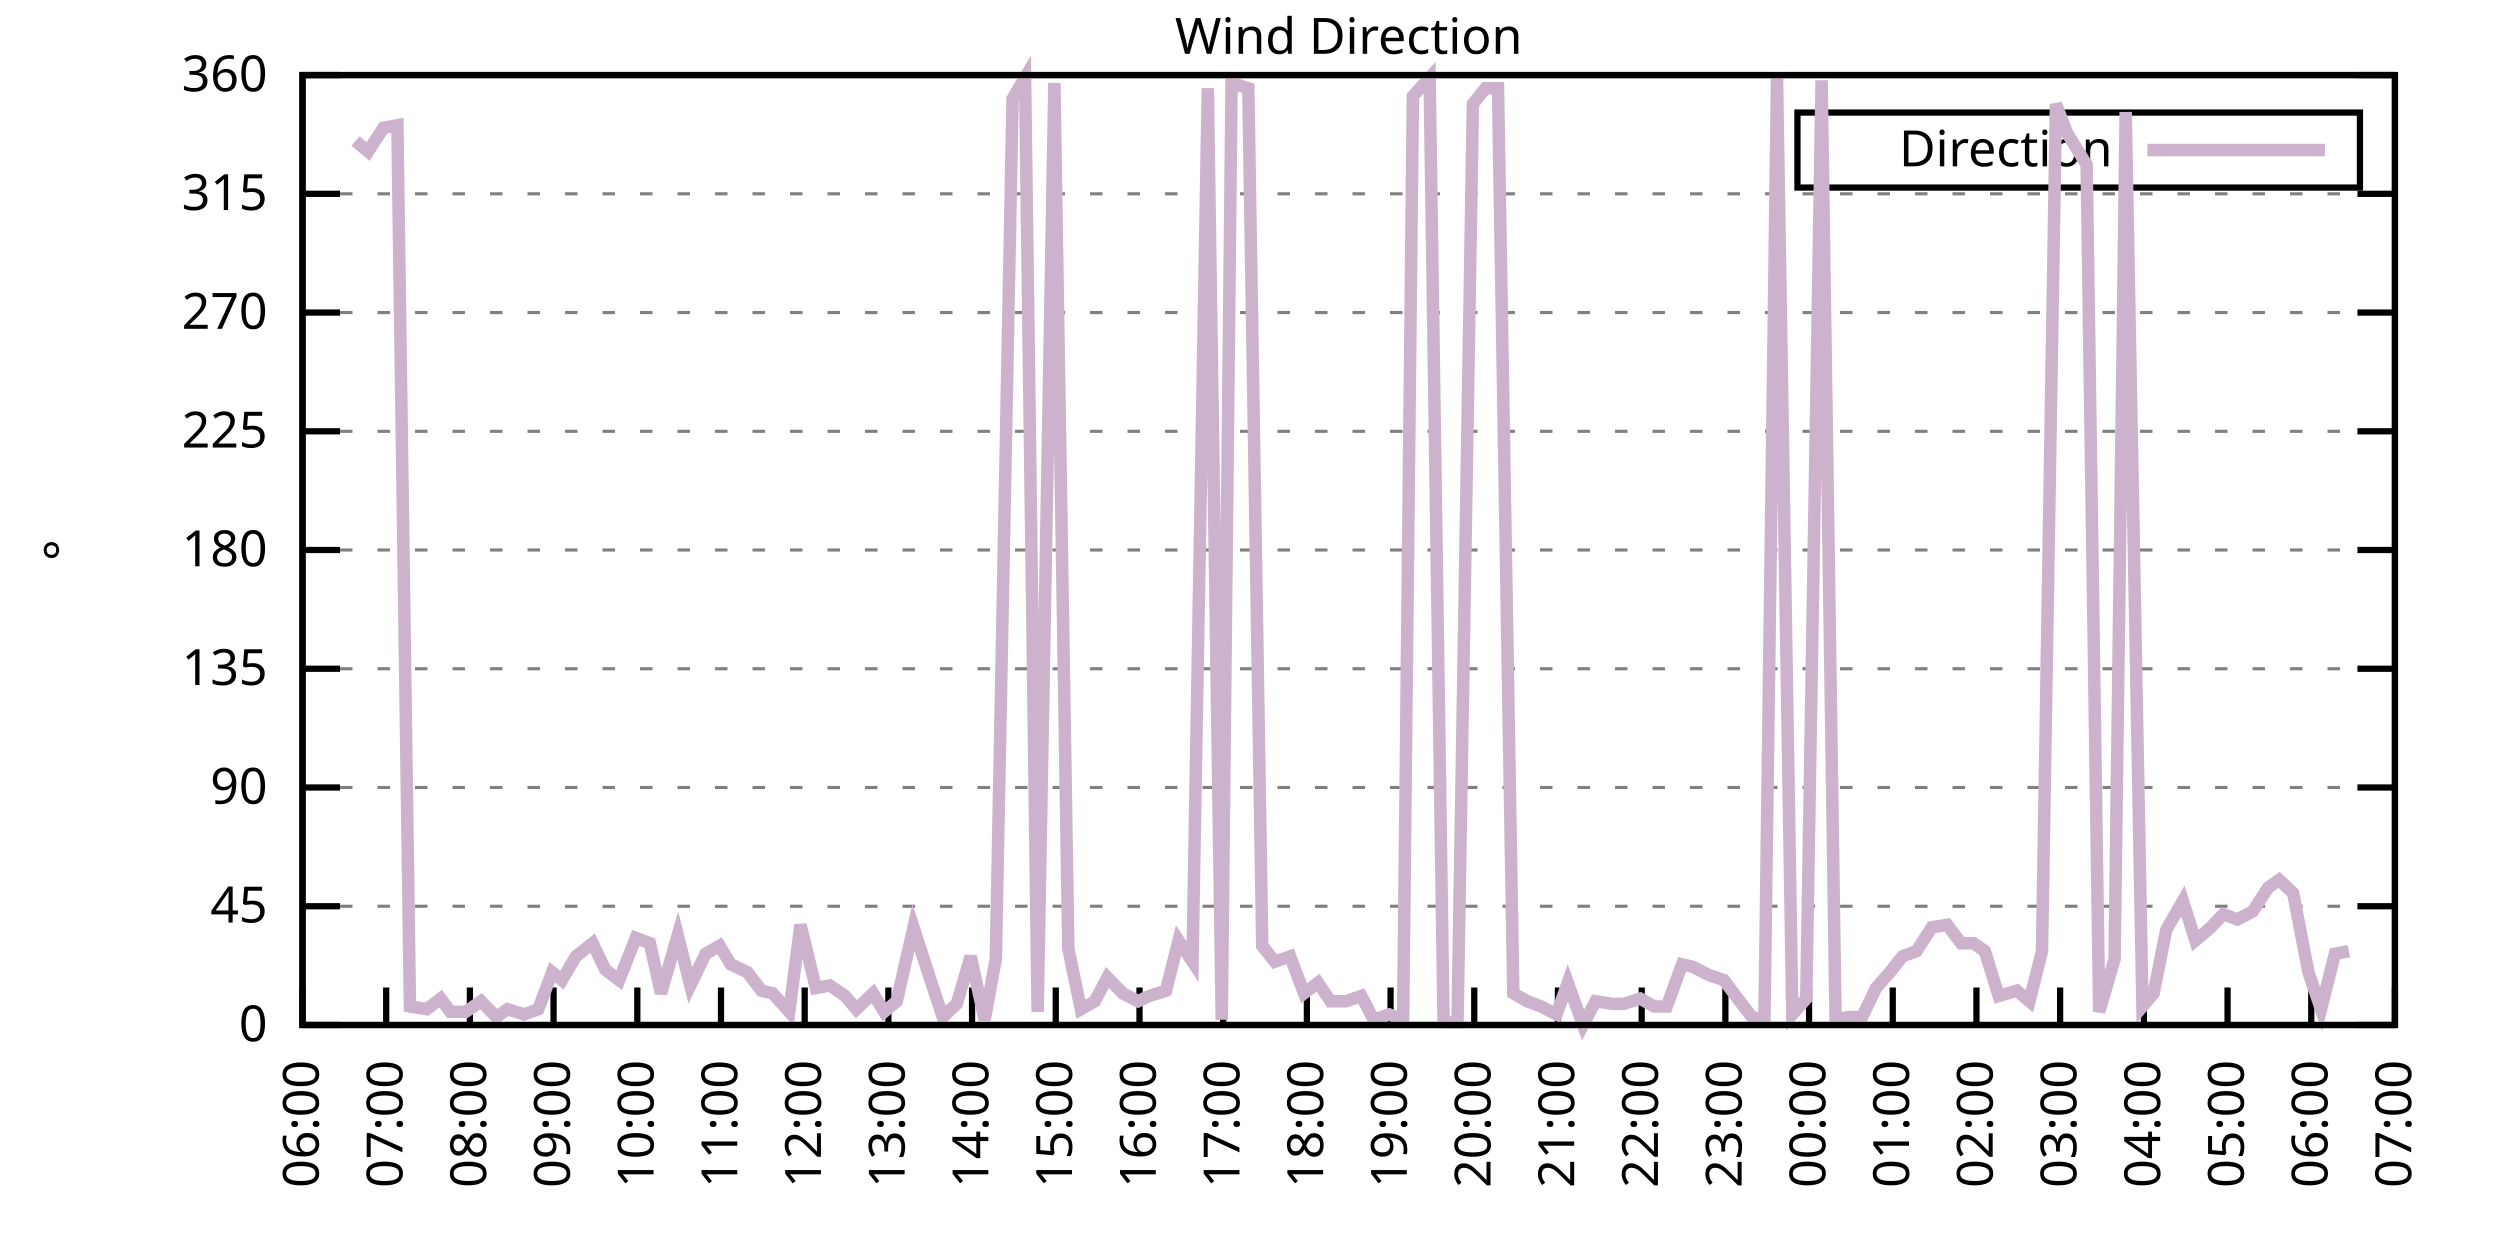
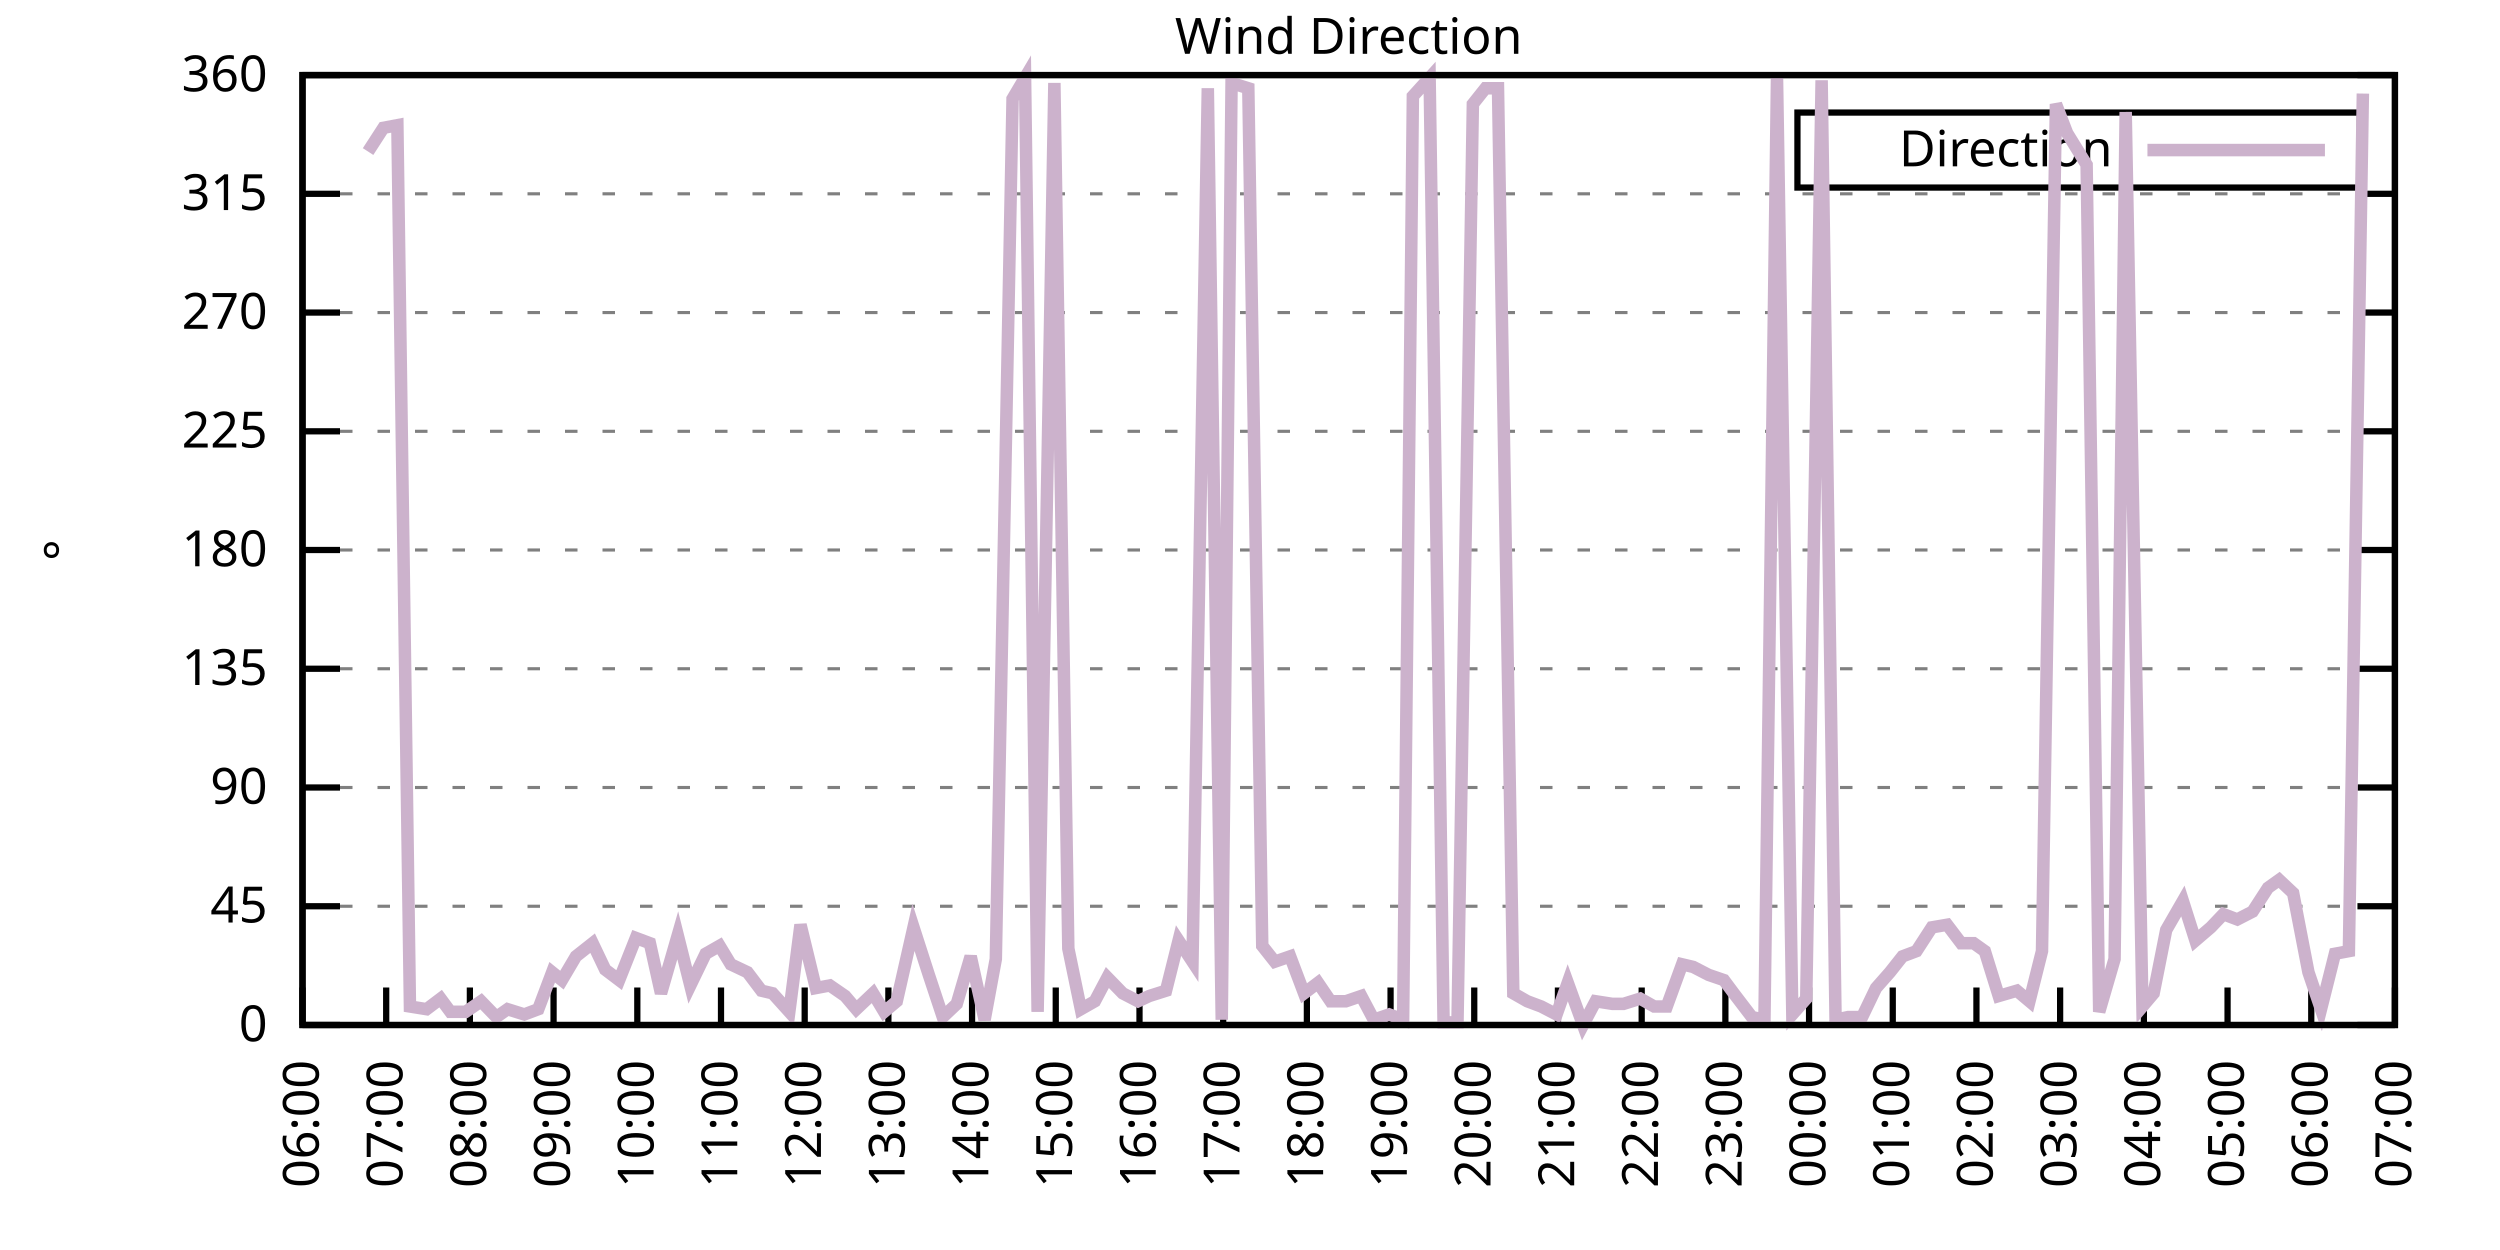
<svg xmlns="http://www.w3.org/2000/svg" xmlns:xlink="http://www.w3.org/1999/xlink" width="400" height="200" viewBox="0 0 400 200">
  <g id="gnuplot_canvas">
    <rect x="0" y="0" width="400" height="200" fill="none" />
    <defs>
      <circle id="gpDot" r="0.5" stroke-width="0.5" stroke="currentColor" />
      <path id="gpPt0" stroke-width="0.333" stroke="currentColor" d="M-1,0 h2 M0,-1 v2" />
      <path id="gpPt1" stroke-width="0.333" stroke="currentColor" d="M-1,-1 L1,1 M1,-1 L-1,1" />
      <path id="gpPt2" stroke-width="0.333" stroke="currentColor" d="M-1,0 L1,0 M0,-1 L0,1 M-1,-1 L1,1 M-1,1 L1,-1" />
      <rect id="gpPt3" stroke-width="0.333" stroke="currentColor" x="-1" y="-1" width="2" height="2" />
      <rect id="gpPt4" stroke-width="0.333" stroke="currentColor" fill="currentColor" x="-1" y="-1" width="2" height="2" />
      <circle id="gpPt5" stroke-width="0.333" stroke="currentColor" cx="0" cy="0" r="1" />
      <use xlink:href="#gpPt5" id="gpPt6" fill="currentColor" stroke="none" />
      <path id="gpPt7" stroke-width="0.333" stroke="currentColor" d="M0,-1.33 L-1.33,0.67 L1.33,0.67 z" />
      <use xlink:href="#gpPt7" id="gpPt8" fill="currentColor" stroke="none" />
      <use xlink:href="#gpPt7" id="gpPt9" stroke="currentColor" transform="rotate(180)" />
      <use xlink:href="#gpPt9" id="gpPt10" fill="currentColor" stroke="none" />
      <use xlink:href="#gpPt3" id="gpPt11" stroke="currentColor" transform="rotate(45)" />
      <use xlink:href="#gpPt11" id="gpPt12" fill="currentColor" stroke="none" />
      <path id="gpPt13" stroke-width="0.333" stroke="currentColor" d="M0,1.330 L1.265,0.411 L0.782,-1.067 L-0.782,-1.076 L-1.265,0.411 z" />
      <use xlink:href="#gpPt13" id="gpPt14" fill="currentColor" stroke="none" />
      <filter id="textbox" filterUnits="objectBoundingBox" x="0" y="0" height="1" width="1">
        <feFlood flood-color="white" flood-opacity="1" result="bgnd" />
        <feComposite in="SourceGraphic" in2="bgnd" operator="atop" />
      </filter>
      <filter id="greybox" filterUnits="objectBoundingBox" x="0" y="0" height="1" width="1">
        <feFlood flood-color="lightgrey" flood-opacity="1" result="grey" />
        <feComposite in="SourceGraphic" in2="grey" operator="atop" />
      </filter>
    </defs>
    <g fill="none" color="white" stroke="currentColor" stroke-width="1.00" stroke-linecap="butt" stroke-linejoin="miter">
</g>
    <g fill="none" color="black" stroke="currentColor" stroke-width="1.00" stroke-linecap="butt" stroke-linejoin="miter">
      <g stroke="none" shape-rendering="crispEdges">
        <polygon fill="rgb(255, 255, 255)" points="48.40,164.00 383.18,164.00 383.18,12.02 48.40,12.02 " />
      </g>
    </g>
    <g fill="none" color="black" stroke="currentColor" stroke-width="1.00" stroke-linecap="butt" stroke-linejoin="miter">
</g>
    <g fill="none" color="black" stroke="black" stroke-width="0.50" stroke-linecap="butt" stroke-linejoin="miter">
</g>
    <g fill="none" color="gray" stroke="currentColor" stroke-width="0.50" stroke-linecap="butt" stroke-linejoin="miter">
      <path stroke="gray" stroke-dasharray="2,4" class="gridline" d="M48.40,164.00 L383.19,164.00  " />
    </g>
    <g fill="none" color="gray" stroke="gray" stroke-width="1.00" stroke-linecap="butt" stroke-linejoin="miter">
</g>
    <g fill="none" color="black" stroke="currentColor" stroke-width="1.00" stroke-linecap="butt" stroke-linejoin="miter">
      <path stroke="black" d="M48.40,164.00 L54.40,164.00 M383.19,164.00 L377.19,164.00  " />
      <g transform="translate(42.80,166.60)" stroke="none" fill="black" font-family="Sans" font-size="8.00" text-anchor="end">
        <text>
          <tspan font-family="Sans"> 0</tspan>
        </text>
      </g>
    </g>
    <g fill="none" color="black" stroke="currentColor" stroke-width="1.00" stroke-linecap="butt" stroke-linejoin="miter">
</g>
    <g fill="none" color="black" stroke="black" stroke-width="0.50" stroke-linecap="butt" stroke-linejoin="miter">
</g>
    <g fill="none" color="gray" stroke="currentColor" stroke-width="0.50" stroke-linecap="butt" stroke-linejoin="miter">
      <path stroke="gray" stroke-dasharray="2,4" class="gridline" d="M48.40,145.00 L383.19,145.00  " />
    </g>
    <g fill="none" color="gray" stroke="gray" stroke-width="1.00" stroke-linecap="butt" stroke-linejoin="miter">
</g>
    <g fill="none" color="black" stroke="currentColor" stroke-width="1.00" stroke-linecap="butt" stroke-linejoin="miter">
      <path stroke="black" d="M48.40,145.00 L54.40,145.00 M383.19,145.00 L377.19,145.00  " />
      <g transform="translate(42.80,147.60)" stroke="none" fill="black" font-family="Sans" font-size="8.00" text-anchor="end">
        <text>
          <tspan font-family="Sans"> 45</tspan>
        </text>
      </g>
    </g>
    <g fill="none" color="black" stroke="currentColor" stroke-width="1.00" stroke-linecap="butt" stroke-linejoin="miter">
</g>
    <g fill="none" color="black" stroke="black" stroke-width="0.50" stroke-linecap="butt" stroke-linejoin="miter">
</g>
    <g fill="none" color="gray" stroke="currentColor" stroke-width="0.50" stroke-linecap="butt" stroke-linejoin="miter">
      <path stroke="gray" stroke-dasharray="2,4" class="gridline" d="M48.40,126.00 L383.19,126.00  " />
    </g>
    <g fill="none" color="gray" stroke="gray" stroke-width="1.00" stroke-linecap="butt" stroke-linejoin="miter">
</g>
    <g fill="none" color="black" stroke="currentColor" stroke-width="1.00" stroke-linecap="butt" stroke-linejoin="miter">
      <path stroke="black" d="M48.40,126.00 L54.40,126.00 M383.19,126.00 L377.19,126.00  " />
      <g transform="translate(42.80,128.60)" stroke="none" fill="black" font-family="Sans" font-size="8.00" text-anchor="end">
        <text>
          <tspan font-family="Sans"> 90</tspan>
        </text>
      </g>
    </g>
    <g fill="none" color="black" stroke="currentColor" stroke-width="1.00" stroke-linecap="butt" stroke-linejoin="miter">
</g>
    <g fill="none" color="black" stroke="black" stroke-width="0.50" stroke-linecap="butt" stroke-linejoin="miter">
</g>
    <g fill="none" color="gray" stroke="currentColor" stroke-width="0.50" stroke-linecap="butt" stroke-linejoin="miter">
      <path stroke="gray" stroke-dasharray="2,4" class="gridline" d="M48.40,107.00 L383.19,107.00  " />
    </g>
    <g fill="none" color="gray" stroke="gray" stroke-width="1.00" stroke-linecap="butt" stroke-linejoin="miter">
</g>
    <g fill="none" color="black" stroke="currentColor" stroke-width="1.00" stroke-linecap="butt" stroke-linejoin="miter">
      <path stroke="black" d="M48.40,107.00 L54.40,107.00 M383.19,107.00 L377.19,107.00  " />
      <g transform="translate(42.80,109.60)" stroke="none" fill="black" font-family="Sans" font-size="8.00" text-anchor="end">
        <text>
          <tspan font-family="Sans"> 135</tspan>
        </text>
      </g>
    </g>
    <g fill="none" color="black" stroke="currentColor" stroke-width="1.00" stroke-linecap="butt" stroke-linejoin="miter">
</g>
    <g fill="none" color="black" stroke="black" stroke-width="0.50" stroke-linecap="butt" stroke-linejoin="miter">
</g>
    <g fill="none" color="gray" stroke="currentColor" stroke-width="0.50" stroke-linecap="butt" stroke-linejoin="miter">
      <path stroke="gray" stroke-dasharray="2,4" class="gridline" d="M48.40,88.00 L383.19,88.00  " />
    </g>
    <g fill="none" color="gray" stroke="gray" stroke-width="1.00" stroke-linecap="butt" stroke-linejoin="miter">
</g>
    <g fill="none" color="black" stroke="currentColor" stroke-width="1.00" stroke-linecap="butt" stroke-linejoin="miter">
      <path stroke="black" d="M48.40,88.00 L54.40,88.00 M383.19,88.00 L377.19,88.00  " />
      <g transform="translate(42.80,90.60)" stroke="none" fill="black" font-family="Sans" font-size="8.00" text-anchor="end">
        <text>
          <tspan font-family="Sans"> 180</tspan>
        </text>
      </g>
    </g>
    <g fill="none" color="black" stroke="currentColor" stroke-width="1.00" stroke-linecap="butt" stroke-linejoin="miter">
</g>
    <g fill="none" color="black" stroke="black" stroke-width="0.50" stroke-linecap="butt" stroke-linejoin="miter">
</g>
    <g fill="none" color="gray" stroke="currentColor" stroke-width="0.50" stroke-linecap="butt" stroke-linejoin="miter">
      <path stroke="gray" stroke-dasharray="2,4" class="gridline" d="M48.40,69.01 L383.19,69.01  " />
    </g>
    <g fill="none" color="gray" stroke="gray" stroke-width="1.00" stroke-linecap="butt" stroke-linejoin="miter">
</g>
    <g fill="none" color="black" stroke="currentColor" stroke-width="1.00" stroke-linecap="butt" stroke-linejoin="miter">
      <path stroke="black" d="M48.40,69.01 L54.40,69.01 M383.19,69.01 L377.19,69.01  " />
      <g transform="translate(42.80,71.61)" stroke="none" fill="black" font-family="Sans" font-size="8.00" text-anchor="end">
        <text>
          <tspan font-family="Sans"> 225</tspan>
        </text>
      </g>
    </g>
    <g fill="none" color="black" stroke="currentColor" stroke-width="1.00" stroke-linecap="butt" stroke-linejoin="miter">
</g>
    <g fill="none" color="black" stroke="black" stroke-width="0.50" stroke-linecap="butt" stroke-linejoin="miter">
</g>
    <g fill="none" color="gray" stroke="currentColor" stroke-width="0.50" stroke-linecap="butt" stroke-linejoin="miter">
      <path stroke="gray" stroke-dasharray="2,4" class="gridline" d="M48.40,50.01 L383.19,50.01  " />
    </g>
    <g fill="none" color="gray" stroke="gray" stroke-width="1.00" stroke-linecap="butt" stroke-linejoin="miter">
</g>
    <g fill="none" color="black" stroke="currentColor" stroke-width="1.00" stroke-linecap="butt" stroke-linejoin="miter">
      <path stroke="black" d="M48.40,50.01 L54.40,50.01 M383.19,50.01 L377.19,50.01  " />
      <g transform="translate(42.80,52.61)" stroke="none" fill="black" font-family="Sans" font-size="8.00" text-anchor="end">
        <text>
          <tspan font-family="Sans"> 270</tspan>
        </text>
      </g>
    </g>
    <g fill="none" color="black" stroke="currentColor" stroke-width="1.00" stroke-linecap="butt" stroke-linejoin="miter">
</g>
    <g fill="none" color="black" stroke="black" stroke-width="0.50" stroke-linecap="butt" stroke-linejoin="miter">
</g>
    <g fill="none" color="gray" stroke="currentColor" stroke-width="0.50" stroke-linecap="butt" stroke-linejoin="miter">
      <path stroke="gray" stroke-dasharray="2,4" class="gridline" d="M48.40,31.01 L383.19,31.01  " />
    </g>
    <g fill="none" color="gray" stroke="gray" stroke-width="1.00" stroke-linecap="butt" stroke-linejoin="miter">
</g>
    <g fill="none" color="black" stroke="currentColor" stroke-width="1.00" stroke-linecap="butt" stroke-linejoin="miter">
      <path stroke="black" d="M48.40,31.01 L54.40,31.01 M383.19,31.01 L377.19,31.01  " />
      <g transform="translate(42.80,33.61)" stroke="none" fill="black" font-family="Sans" font-size="8.00" text-anchor="end">
        <text>
          <tspan font-family="Sans"> 315</tspan>
        </text>
      </g>
    </g>
    <g fill="none" color="black" stroke="currentColor" stroke-width="1.00" stroke-linecap="butt" stroke-linejoin="miter">
</g>
    <g fill="none" color="black" stroke="black" stroke-width="0.50" stroke-linecap="butt" stroke-linejoin="miter">
</g>
    <g fill="none" color="gray" stroke="currentColor" stroke-width="0.50" stroke-linecap="butt" stroke-linejoin="miter">
      <path stroke="gray" stroke-dasharray="2,4" class="gridline" d="M48.40,12.01 L383.19,12.01  " />
    </g>
    <g fill="none" color="gray" stroke="gray" stroke-width="1.00" stroke-linecap="butt" stroke-linejoin="miter">
</g>
    <g fill="none" color="black" stroke="currentColor" stroke-width="1.00" stroke-linecap="butt" stroke-linejoin="miter">
      <path stroke="black" d="M48.40,12.01 L54.40,12.01 M383.19,12.01 L377.19,12.01  " />
      <g transform="translate(42.80,14.61)" stroke="none" fill="black" font-family="Sans" font-size="8.00" text-anchor="end">
        <text>
          <tspan font-family="Sans"> 360</tspan>
        </text>
      </g>
    </g>
    <g fill="none" color="black" stroke="currentColor" stroke-width="1.00" stroke-linecap="butt" stroke-linejoin="miter">
      <path stroke="black" d="M48.40,164.00 L48.40,158.00  " />
      <g transform="translate(51.00,169.60) rotate(270.00)" stroke="none" fill="black" font-family="Sans" font-size="8.00" text-anchor="end">
        <text>
          <tspan font-family="Sans">06:00</tspan>
        </text>
      </g>
    </g>
    <g fill="none" color="black" stroke="currentColor" stroke-width="1.00" stroke-linecap="butt" stroke-linejoin="miter">
      <path stroke="black" d="M61.79,164.00 L61.79,158.00  " />
      <g transform="translate(64.39,169.60) rotate(270.00)" stroke="none" fill="black" font-family="Sans" font-size="8.00" text-anchor="end">
        <text>
          <tspan font-family="Sans">07:00</tspan>
        </text>
      </g>
    </g>
    <g fill="none" color="black" stroke="currentColor" stroke-width="1.00" stroke-linecap="butt" stroke-linejoin="miter">
      <path stroke="black" d="M75.18,164.00 L75.18,158.00  " />
      <g transform="translate(77.78,169.60) rotate(270.00)" stroke="none" fill="black" font-family="Sans" font-size="8.00" text-anchor="end">
        <text>
          <tspan font-family="Sans">08:00</tspan>
        </text>
      </g>
    </g>
    <g fill="none" color="black" stroke="currentColor" stroke-width="1.00" stroke-linecap="butt" stroke-linejoin="miter">
      <path stroke="black" d="M88.57,164.00 L88.57,158.00  " />
      <g transform="translate(91.17,169.60) rotate(270.00)" stroke="none" fill="black" font-family="Sans" font-size="8.00" text-anchor="end">
        <text>
          <tspan font-family="Sans">09:00</tspan>
        </text>
      </g>
    </g>
    <g fill="none" color="black" stroke="currentColor" stroke-width="1.00" stroke-linecap="butt" stroke-linejoin="miter">
      <path stroke="black" d="M101.97,164.00 L101.97,158.00  " />
      <g transform="translate(104.57,169.60) rotate(270.00)" stroke="none" fill="black" font-family="Sans" font-size="8.00" text-anchor="end">
        <text>
          <tspan font-family="Sans">10:00</tspan>
        </text>
      </g>
    </g>
    <g fill="none" color="black" stroke="currentColor" stroke-width="1.00" stroke-linecap="butt" stroke-linejoin="miter">
      <path stroke="black" d="M115.36,164.00 L115.36,158.00  " />
      <g transform="translate(117.96,169.60) rotate(270.00)" stroke="none" fill="black" font-family="Sans" font-size="8.00" text-anchor="end">
        <text>
          <tspan font-family="Sans">11:00</tspan>
        </text>
      </g>
    </g>
    <g fill="none" color="black" stroke="currentColor" stroke-width="1.00" stroke-linecap="butt" stroke-linejoin="miter">
      <path stroke="black" d="M128.75,164.00 L128.75,158.00  " />
      <g transform="translate(131.35,169.60) rotate(270.00)" stroke="none" fill="black" font-family="Sans" font-size="8.00" text-anchor="end">
        <text>
          <tspan font-family="Sans">12:00</tspan>
        </text>
      </g>
    </g>
    <g fill="none" color="black" stroke="currentColor" stroke-width="1.00" stroke-linecap="butt" stroke-linejoin="miter">
      <path stroke="black" d="M142.14,164.00 L142.14,158.00  " />
      <g transform="translate(144.74,169.60) rotate(270.00)" stroke="none" fill="black" font-family="Sans" font-size="8.00" text-anchor="end">
        <text>
          <tspan font-family="Sans">13:00</tspan>
        </text>
      </g>
    </g>
    <g fill="none" color="black" stroke="currentColor" stroke-width="1.00" stroke-linecap="butt" stroke-linejoin="miter">
      <path stroke="black" d="M155.53,164.00 L155.53,158.00  " />
      <g transform="translate(158.13,169.60) rotate(270.00)" stroke="none" fill="black" font-family="Sans" font-size="8.00" text-anchor="end">
        <text>
          <tspan font-family="Sans">14:00</tspan>
        </text>
      </g>
    </g>
    <g fill="none" color="black" stroke="currentColor" stroke-width="1.00" stroke-linecap="butt" stroke-linejoin="miter">
      <path stroke="black" d="M168.92,164.00 L168.92,158.00  " />
      <g transform="translate(171.52,169.60) rotate(270.00)" stroke="none" fill="black" font-family="Sans" font-size="8.00" text-anchor="end">
        <text>
          <tspan font-family="Sans">15:00</tspan>
        </text>
      </g>
    </g>
    <g fill="none" color="black" stroke="currentColor" stroke-width="1.00" stroke-linecap="butt" stroke-linejoin="miter">
      <path stroke="black" d="M182.32,164.00 L182.32,158.00  " />
      <g transform="translate(184.92,169.60) rotate(270.00)" stroke="none" fill="black" font-family="Sans" font-size="8.00" text-anchor="end">
        <text>
          <tspan font-family="Sans">16:00</tspan>
        </text>
      </g>
    </g>
    <g fill="none" color="black" stroke="currentColor" stroke-width="1.00" stroke-linecap="butt" stroke-linejoin="miter">
      <path stroke="black" d="M195.71,164.00 L195.71,158.00  " />
      <g transform="translate(198.31,169.60) rotate(270.00)" stroke="none" fill="black" font-family="Sans" font-size="8.00" text-anchor="end">
        <text>
          <tspan font-family="Sans">17:00</tspan>
        </text>
      </g>
    </g>
    <g fill="none" color="black" stroke="currentColor" stroke-width="1.00" stroke-linecap="butt" stroke-linejoin="miter">
      <path stroke="black" d="M209.10,164.00 L209.10,158.00  " />
      <g transform="translate(211.70,169.60) rotate(270.00)" stroke="none" fill="black" font-family="Sans" font-size="8.00" text-anchor="end">
        <text>
          <tspan font-family="Sans">18:00</tspan>
        </text>
      </g>
    </g>
    <g fill="none" color="black" stroke="currentColor" stroke-width="1.00" stroke-linecap="butt" stroke-linejoin="miter">
      <path stroke="black" d="M222.49,164.00 L222.49,158.00  " />
      <g transform="translate(225.09,169.60) rotate(270.00)" stroke="none" fill="black" font-family="Sans" font-size="8.00" text-anchor="end">
        <text>
          <tspan font-family="Sans">19:00</tspan>
        </text>
      </g>
    </g>
    <g fill="none" color="black" stroke="currentColor" stroke-width="1.00" stroke-linecap="butt" stroke-linejoin="miter">
      <path stroke="black" d="M235.88,164.00 L235.88,158.00  " />
      <g transform="translate(238.48,169.60) rotate(270.00)" stroke="none" fill="black" font-family="Sans" font-size="8.00" text-anchor="end">
        <text>
          <tspan font-family="Sans">20:00</tspan>
        </text>
      </g>
    </g>
    <g fill="none" color="black" stroke="currentColor" stroke-width="1.00" stroke-linecap="butt" stroke-linejoin="miter">
      <path stroke="black" d="M249.27,164.00 L249.27,158.00  " />
      <g transform="translate(251.87,169.60) rotate(270.00)" stroke="none" fill="black" font-family="Sans" font-size="8.00" text-anchor="end">
        <text>
          <tspan font-family="Sans">21:00</tspan>
        </text>
      </g>
    </g>
    <g fill="none" color="black" stroke="currentColor" stroke-width="1.00" stroke-linecap="butt" stroke-linejoin="miter">
      <path stroke="black" d="M262.67,164.00 L262.67,158.00  " />
      <g transform="translate(265.27,169.60) rotate(270.00)" stroke="none" fill="black" font-family="Sans" font-size="8.00" text-anchor="end">
        <text>
          <tspan font-family="Sans">22:00</tspan>
        </text>
      </g>
    </g>
    <g fill="none" color="black" stroke="currentColor" stroke-width="1.00" stroke-linecap="butt" stroke-linejoin="miter">
      <path stroke="black" d="M276.06,164.00 L276.06,158.00  " />
      <g transform="translate(278.66,169.60) rotate(270.00)" stroke="none" fill="black" font-family="Sans" font-size="8.00" text-anchor="end">
        <text>
          <tspan font-family="Sans">23:00</tspan>
        </text>
      </g>
    </g>
    <g fill="none" color="black" stroke="currentColor" stroke-width="1.00" stroke-linecap="butt" stroke-linejoin="miter">
      <path stroke="black" d="M289.45,164.00 L289.45,158.00  " />
      <g transform="translate(292.05,169.60) rotate(270.00)" stroke="none" fill="black" font-family="Sans" font-size="8.00" text-anchor="end">
        <text>
          <tspan font-family="Sans">00:00</tspan>
        </text>
      </g>
    </g>
    <g fill="none" color="black" stroke="currentColor" stroke-width="1.00" stroke-linecap="butt" stroke-linejoin="miter">
      <path stroke="black" d="M302.84,164.00 L302.84,158.00  " />
      <g transform="translate(305.44,169.60) rotate(270.00)" stroke="none" fill="black" font-family="Sans" font-size="8.00" text-anchor="end">
        <text>
          <tspan font-family="Sans">01:00</tspan>
        </text>
      </g>
    </g>
    <g fill="none" color="black" stroke="currentColor" stroke-width="1.00" stroke-linecap="butt" stroke-linejoin="miter">
      <path stroke="black" d="M316.23,164.00 L316.23,158.00  " />
      <g transform="translate(318.83,169.60) rotate(270.00)" stroke="none" fill="black" font-family="Sans" font-size="8.00" text-anchor="end">
        <text>
          <tspan font-family="Sans">02:00</tspan>
        </text>
      </g>
    </g>
    <g fill="none" color="black" stroke="currentColor" stroke-width="1.00" stroke-linecap="butt" stroke-linejoin="miter">
      <path stroke="black" d="M329.62,164.00 L329.62,158.00  " />
      <g transform="translate(332.22,169.60) rotate(270.00)" stroke="none" fill="black" font-family="Sans" font-size="8.00" text-anchor="end">
        <text>
          <tspan font-family="Sans">03:00</tspan>
        </text>
      </g>
    </g>
    <g fill="none" color="black" stroke="currentColor" stroke-width="1.00" stroke-linecap="butt" stroke-linejoin="miter">
      <path stroke="black" d="M343.02,164.00 L343.02,158.00  " />
      <g transform="translate(345.62,169.60) rotate(270.00)" stroke="none" fill="black" font-family="Sans" font-size="8.00" text-anchor="end">
        <text>
          <tspan font-family="Sans">04:00</tspan>
        </text>
      </g>
    </g>
    <g fill="none" color="black" stroke="currentColor" stroke-width="1.00" stroke-linecap="butt" stroke-linejoin="miter">
      <path stroke="black" d="M356.41,164.00 L356.41,158.00  " />
      <g transform="translate(359.01,169.60) rotate(270.00)" stroke="none" fill="black" font-family="Sans" font-size="8.00" text-anchor="end">
        <text>
          <tspan font-family="Sans">05:00</tspan>
        </text>
      </g>
    </g>
    <g fill="none" color="black" stroke="currentColor" stroke-width="1.00" stroke-linecap="butt" stroke-linejoin="miter">
      <path stroke="black" d="M369.80,164.00 L369.80,158.00  " />
      <g transform="translate(372.40,169.60) rotate(270.00)" stroke="none" fill="black" font-family="Sans" font-size="8.00" text-anchor="end">
        <text>
          <tspan font-family="Sans">06:00</tspan>
        </text>
      </g>
    </g>
    <g fill="none" color="black" stroke="currentColor" stroke-width="1.00" stroke-linecap="butt" stroke-linejoin="miter">
      <path stroke="black" d="M383.19,164.00 L383.19,158.00  " />
      <g transform="translate(385.79,169.60) rotate(270.00)" stroke="none" fill="black" font-family="Sans" font-size="8.00" text-anchor="end">
        <text>
          <tspan font-family="Sans">07:00</tspan>
        </text>
      </g>
    </g>
    <g fill="none" color="black" stroke="currentColor" stroke-width="1.00" stroke-linecap="butt" stroke-linejoin="miter">
</g>
    <g fill="none" color="black" stroke="currentColor" stroke-width="1.00" stroke-linecap="butt" stroke-linejoin="miter">
      <path stroke="black" d="M48.40,12.01 L48.40,164.00 L383.19,164.00 L383.19,12.01 L48.40,12.01 Z  " />
    </g>
    <g fill="none" color="black" stroke="currentColor" stroke-width="1.00" stroke-linecap="butt" stroke-linejoin="miter">
</g>
    <g fill="none" color="black" stroke="currentColor" stroke-width="1.00" stroke-linecap="butt" stroke-linejoin="miter">
      <path stroke="black" d="M287.59,30.01 L287.59,18.01 L377.59,18.01 L377.59,30.01 L287.59,30.01 Z  " />
    </g>
    <g id="Wind_direction_plot_1">
      <g fill="none" color="white" stroke="black" stroke-width="2.00" stroke-linecap="butt" stroke-linejoin="miter">
</g>
      <g fill="none" color="black" stroke="currentColor" stroke-width="2.00" stroke-linecap="butt" stroke-linejoin="miter">
        <g transform="translate(337.99,26.61)" stroke="none" fill="black" font-family="Sans" font-size="8.00" text-anchor="end">
          <text>
            <tspan font-family="Sans">Direction</tspan>
          </text>
        </g>
      </g>
      <g fill="none" color="black" stroke="currentColor" stroke-width="2.00" stroke-linecap="butt" stroke-linejoin="miter">
-         <path stroke="rgb(204, 178, 204)" d="M343.59,24.01 L371.99,24.01 M56.88,22.56 L58.89,24.25 L61.35,20.45 L63.58,20.03 L65.59,161.04 L68.26,161.47   L70.50,159.78 L72.06,161.89 L74.51,161.89 L76.97,160.20 L79.42,162.73 L81.21,161.47 L83.89,162.31 L86.12,161.47   L88.35,155.56 L89.91,156.82 L92.15,153.02 L94.82,150.91 L96.83,155.13 L99.06,156.82 L101.74,150.07 L103.98,150.91   L105.76,158.93 L108.44,149.65 L110.45,157.67 L112.90,152.60 L115.13,151.33 L116.92,154.29 L119.60,155.56 L121.83,158.51   L123.62,158.93 L126.29,161.89 L128.08,147.96 L130.54,158.09 L132.77,157.67 L135.22,159.36 L137.01,161.47 L139.69,158.93   L141.47,161.89 L143.48,160.20 L146.16,148.38 L148.61,155.98 L150.85,162.73 L153.08,160.62 L155.31,153.02 L157.54,163.16   L159.33,153.45 L162.01,15.81 L164.01,12.43 L166.02,161.89 L168.70,13.28 L170.93,151.76 L172.94,161.47 L175.17,160.20   L177.18,156.40 L179.64,158.93 L182.09,160.20 L183.88,159.36 L186.56,158.51 L188.57,150.49 L190.80,153.87 L193.25,14.12   L195.48,163.16 L197.05,13.28 L199.73,14.12 L201.96,151.33 L203.97,153.87 L206.42,153.02 L208.65,158.93 L210.88,157.24   L212.89,160.20 L215.35,160.20 L217.80,159.36 L219.81,163.16 L222.27,162.31 L224.50,163.16 L226.06,15.39 L228.74,12.43   L230.97,163.58 L233.20,163.58 L235.66,16.65 L237.67,14.12 L239.68,14.12 L242.13,158.93 L244.36,160.20 L246.60,161.04   L249.05,162.31 L250.84,157.24 L253.29,164.00 L255.30,160.20 L257.98,160.62 L259.76,160.62 L262.44,159.78 L264.67,161.04   L266.68,161.04 L269.14,154.29 L270.92,154.71 L273.38,155.98 L275.83,156.82 L277.40,158.93 L280.30,162.73 L282.31,163.16   L284.32,12.43 L286.77,162.31 L289.00,159.78 L291.46,12.85 L293.69,163.16 L295.70,162.73 L297.93,162.73 L300.16,158.09   L302.39,155.56 L304.40,153.02 L306.63,152.18 L309.09,148.38 L311.54,147.96 L313.78,150.91 L315.79,150.91 L317.57,152.18   L319.80,159.36 L322.70,158.51 L324.71,160.20 L326.72,152.18 L328.95,16.65 L330.74,21.30 L333.86,26.36 L335.87,161.89   L338.33,153.45 L340.11,17.92 L342.79,161.04 L344.58,158.93 L346.59,148.80 L349.26,144.16 L351.27,150.49 L353.73,148.38   L355.74,146.27 L357.97,147.11 L360.42,145.85 L362.88,142.05 L364.66,140.78 L366.90,142.89 L369.35,155.56 L371.36,161.47   L373.59,152.60 L375.82,152.18  " />
+         <path stroke="rgb(204, 178, 204)" d="M343.59,24.01 L371.99,24.01 M58.89,24.25 L61.35,20.45 L63.58,20.03 L65.59,161.04 L68.26,161.47 L70.50,159.78   L72.06,161.89 L74.51,161.89 L76.97,160.20 L79.42,162.73 L81.21,161.47 L83.89,162.31 L86.12,161.47 L88.35,155.56   L89.91,156.82 L92.15,153.02 L94.82,150.91 L96.83,155.13 L99.06,156.82 L101.74,150.07 L103.98,150.91 L105.76,158.93   L108.44,149.65 L110.45,157.67 L112.90,152.60 L115.13,151.33 L116.92,154.29 L119.60,155.56 L121.83,158.51 L123.62,158.93   L126.29,161.89 L128.08,147.96 L130.54,158.09 L132.77,157.67 L135.22,159.36 L137.01,161.47 L139.69,158.93 L141.47,161.89   L143.48,160.20 L146.16,148.38 L148.61,155.98 L150.85,162.73 L153.08,160.62 L155.31,153.02 L157.54,163.16 L159.33,153.45   L162.01,15.81 L164.01,12.43 L166.02,161.89 L168.70,13.28 L170.93,151.76 L172.94,161.47 L175.17,160.20 L177.18,156.40   L179.64,158.93 L182.09,160.20 L183.88,159.36 L186.56,158.51 L188.57,150.49 L190.80,153.87 L193.25,14.12 L195.48,163.16   L197.05,13.28 L199.73,14.12 L201.96,151.33 L203.97,153.87 L206.42,153.02 L208.65,158.93 L210.88,157.24 L212.89,160.20   L215.35,160.20 L217.80,159.36 L219.81,163.16 L222.27,162.31 L224.50,163.16 L226.06,15.39 L228.74,12.43 L230.97,163.58   L233.20,163.58 L235.66,16.65 L237.67,14.12 L239.68,14.12 L242.13,158.93 L244.36,160.20 L246.60,161.04 L249.05,162.31   L250.84,157.24 L253.29,164.00 L255.30,160.20 L257.98,160.62 L259.76,160.62 L262.44,159.78 L264.67,161.04 L266.68,161.04   L269.14,154.29 L270.92,154.71 L273.38,155.98 L275.83,156.82 L277.40,158.93 L280.30,162.73 L282.31,163.16 L284.32,12.43   L286.77,162.31 L289.00,159.78 L291.46,12.85 L293.69,163.16 L295.70,162.73 L297.93,162.73 L300.16,158.09 L302.39,155.56   L304.40,153.02 L306.63,152.18 L309.09,148.38 L311.54,147.96 L313.78,150.91 L315.79,150.91 L317.57,152.18 L319.80,159.36   L322.70,158.51 L324.71,160.20 L326.72,152.18 L328.95,16.65 L330.74,21.30 L333.86,26.36 L335.87,161.89 L338.33,153.45   L340.11,17.92 L342.79,161.04 L344.58,158.93 L346.59,148.80 L349.26,144.16 L351.27,150.49 L353.73,148.38 L355.74,146.27   L357.97,147.11 L360.42,145.85 L362.88,142.05 L364.66,140.78 L366.90,142.89 L369.35,155.56 L371.36,161.47 L373.59,152.60   L375.82,152.18 L378.06,14.97  " />
      </g>
    </g>
    <g fill="none" color="black" stroke="currentColor" stroke-width="2.00" stroke-linecap="butt" stroke-linejoin="miter">
</g>
    <g fill="none" color="black" stroke="black" stroke-width="1.00" stroke-linecap="butt" stroke-linejoin="miter">
</g>
    <g fill="none" color="black" stroke="currentColor" stroke-width="1.00" stroke-linecap="butt" stroke-linejoin="miter">
      <path stroke="black" d="M48.40,12.01 L48.40,164.00 L383.19,164.00 L383.19,12.01 L48.40,12.01 Z  " />
      <g transform="translate(12.80,88.01) rotate(270.00)" stroke="none" fill="black" font-family="Sans" font-size="8.00" text-anchor="middle">
        <text>
          <tspan font-family="Sans">°</tspan>
        </text>
      </g>
    </g>
    <g fill="none" color="black" stroke="currentColor" stroke-width="1.00" stroke-linecap="butt" stroke-linejoin="miter">
</g>
    <g fill="none" color="black" stroke="currentColor" stroke-width="1.00" stroke-linecap="butt" stroke-linejoin="miter">
      <g transform="translate(215.79,8.61)" stroke="none" fill="black" font-family="Sans" font-size="8.00" text-anchor="middle">
        <text>
          <tspan font-family="Sans">Wind Direction</tspan>
        </text>
      </g>
    </g>
    <g fill="none" color="black" stroke="currentColor" stroke-width="1.00" stroke-linecap="butt" stroke-linejoin="miter">
</g>
  </g>
</svg>
